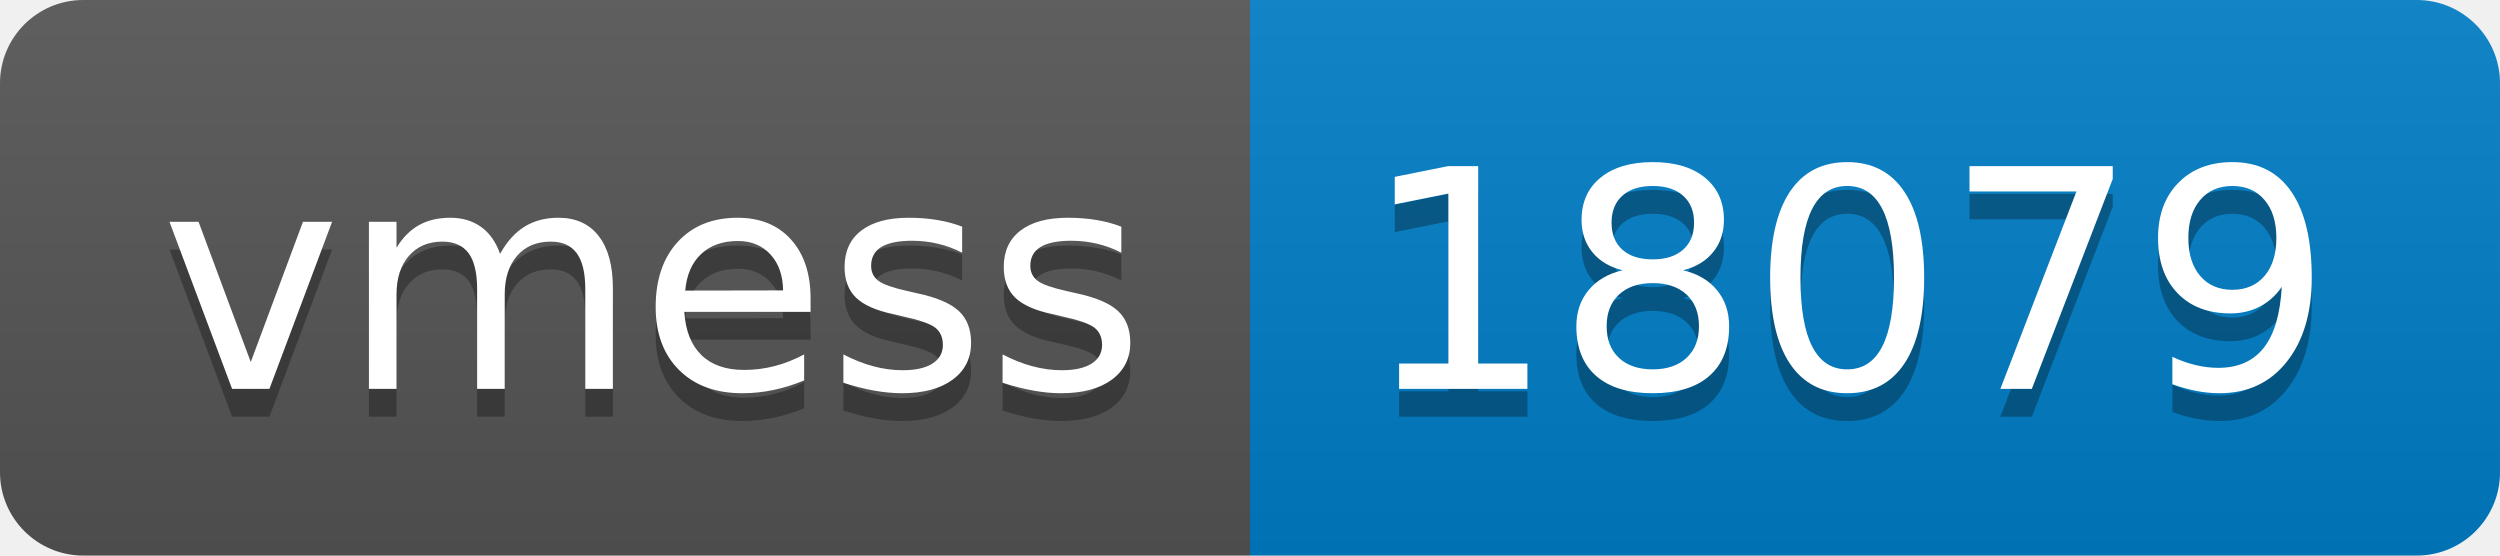
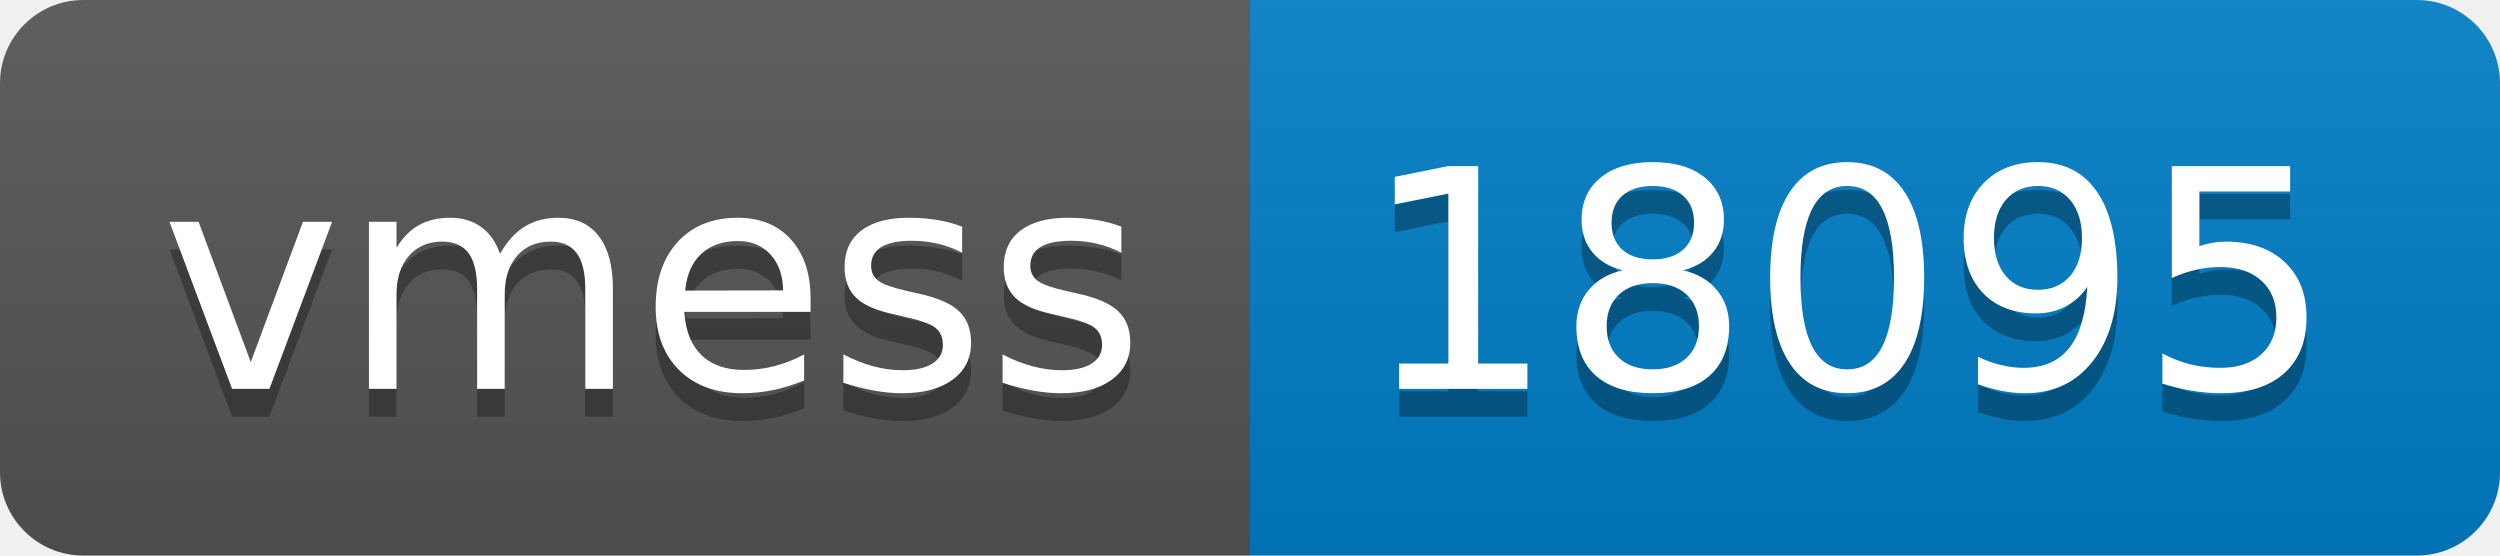
- <svg xmlns="http://www.w3.org/2000/svg" width="90" height="20" role="img" aria-label="vmess: 18079">
+ <svg xmlns="http://www.w3.org/2000/svg" width="90" height="20" role="img" aria-label="vmess: 18095">
  <linearGradient id="s" x2="0" y2="100%">
    <stop offset="0" stop-color="#bbb" stop-opacity=".1" />
    <stop offset="1" stop-opacity=".1" />
  </linearGradient>
  <clipPath id="r">
    <rect width="90" height="20" rx="3" fill="#fff" />
  </clipPath>
  <g clip-path="url(#r)">
    <rect width="45" height="20" fill="#555" />
    <rect x="45" width="45" height="20" fill="#007ec6" />
    <rect width="90" height="20" fill="url(#s)" />
  </g>
  <g fill="#fff" text-anchor="middle" font-family="Verdana,Geneva,DejaVu Sans,sans-serif" text-rendering="geometricPrecision" font-size="110">
    <text aria-hidden="true" x="235" y="150" fill="#010101" fill-opacity=".3" transform="scale(.1)" textLength="350">vmess</text>
    <text x="235" y="140" transform="scale(.1)" fill="#fff" textLength="350">vmess</text>
-     <text aria-hidden="true" x="665" y="150" fill="#010101" fill-opacity=".3" transform="scale(.1)" textLength="350">18079</text>
-     <text x="665" y="140" transform="scale(.1)" fill="#fff" textLength="350">18079</text>
+     <text aria-hidden="true" x="665" y="150" fill="#010101" fill-opacity=".3" transform="scale(.1)" textLength="350">18095</text>
+     <text x="665" y="140" transform="scale(.1)" fill="#fff" textLength="350">18095</text>
  </g>
</svg>
